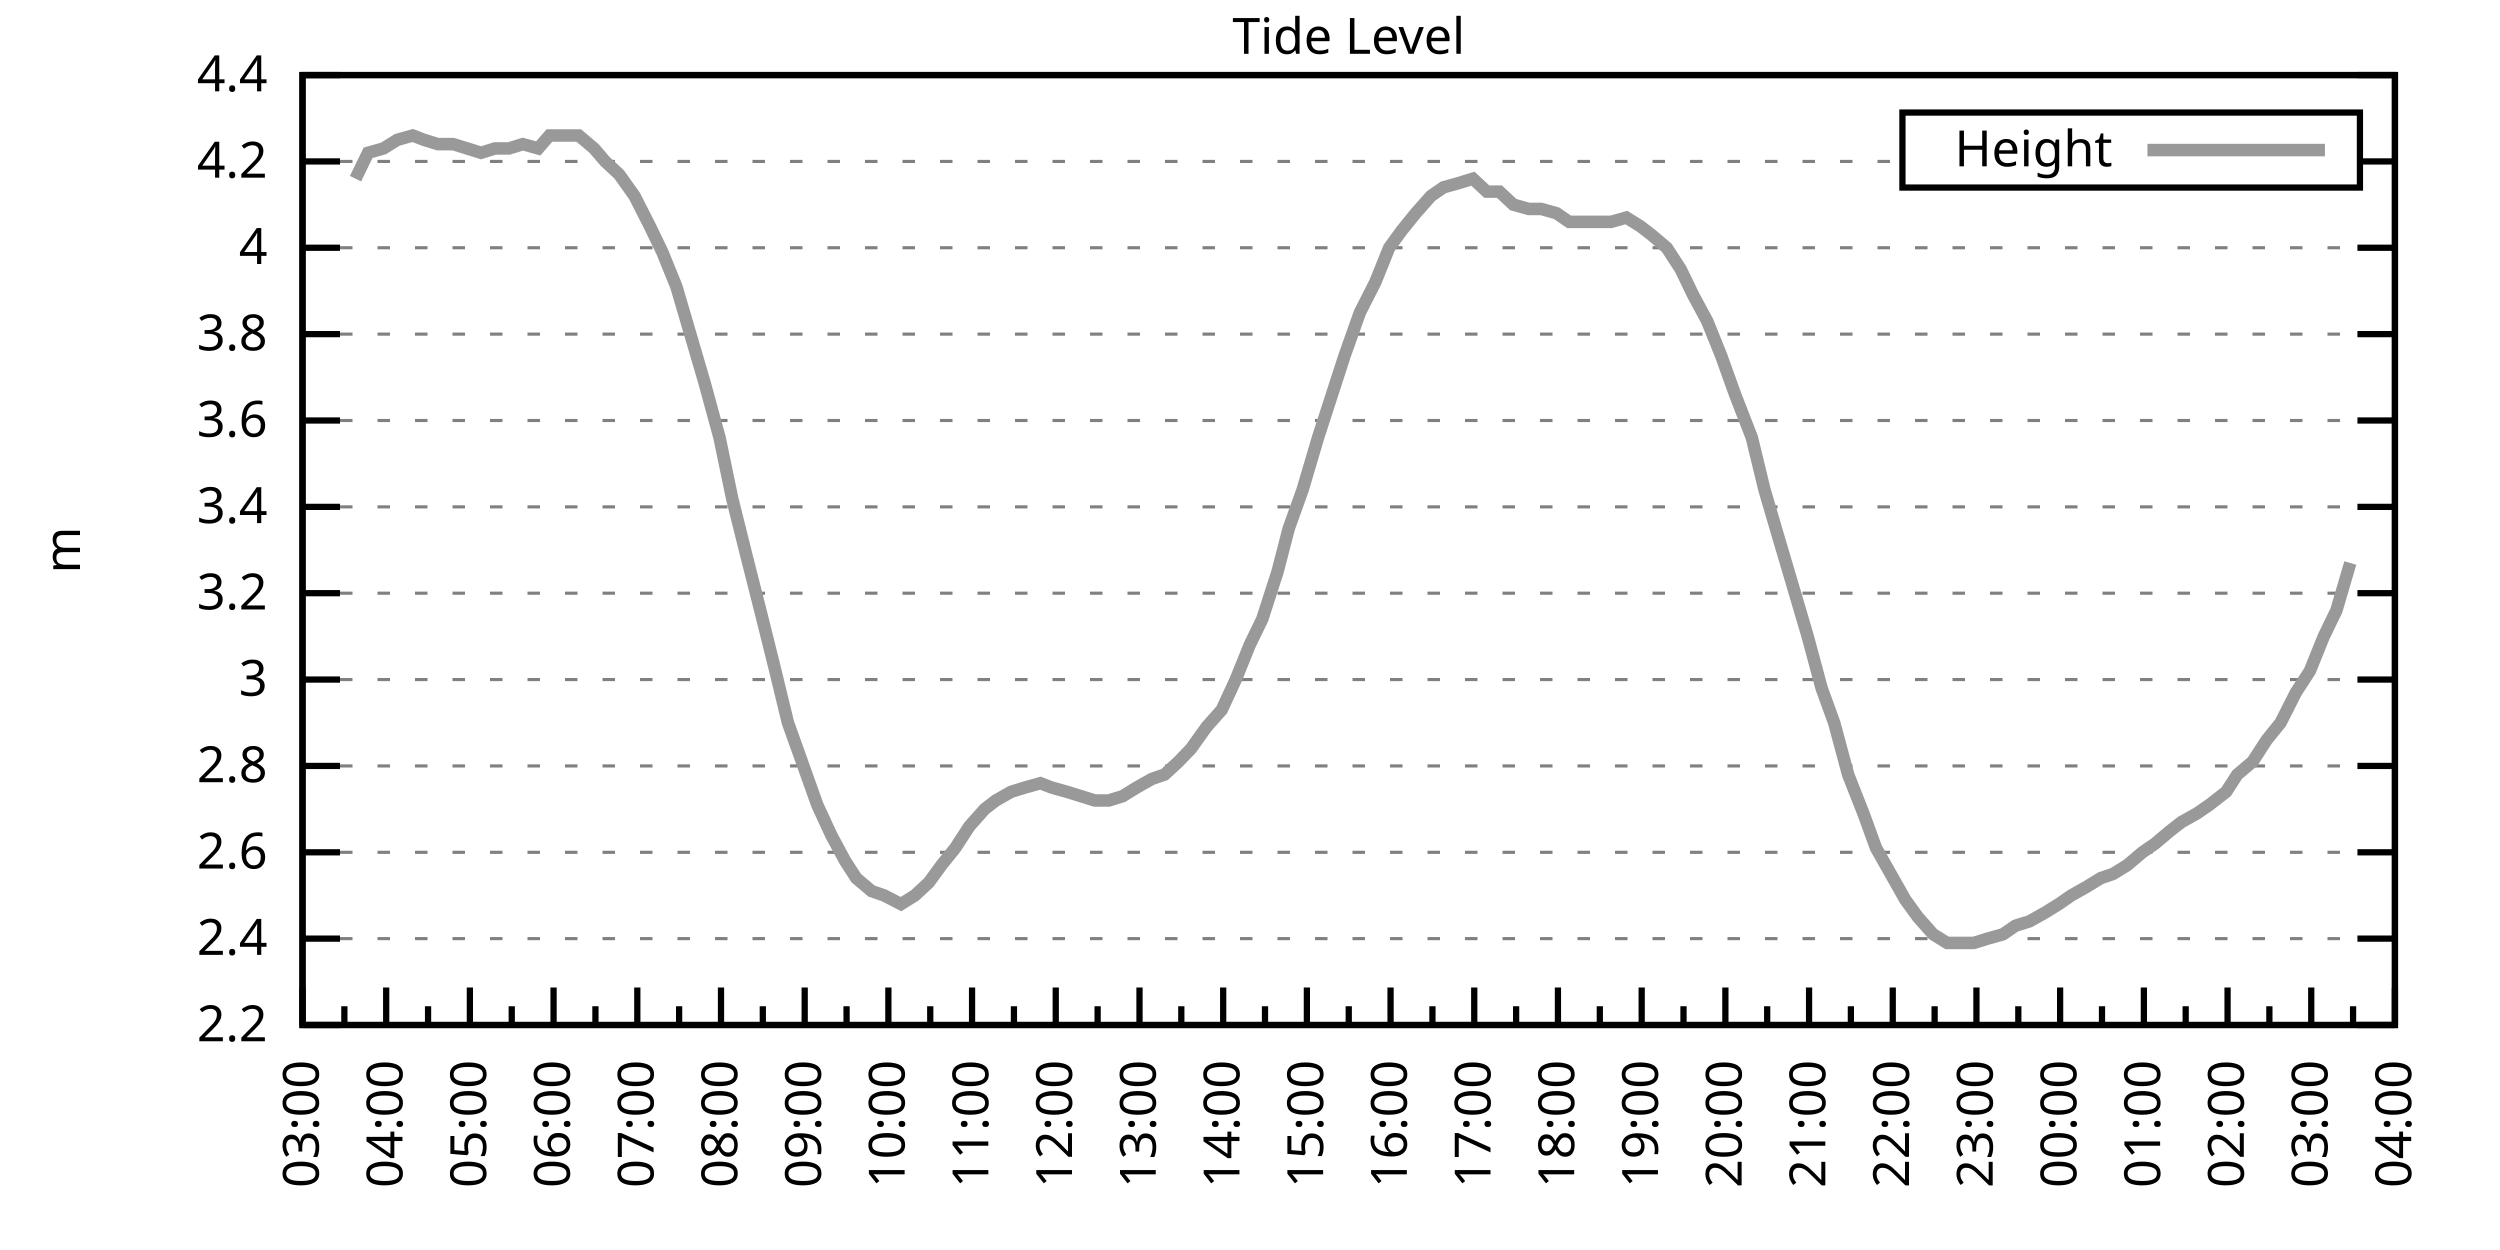
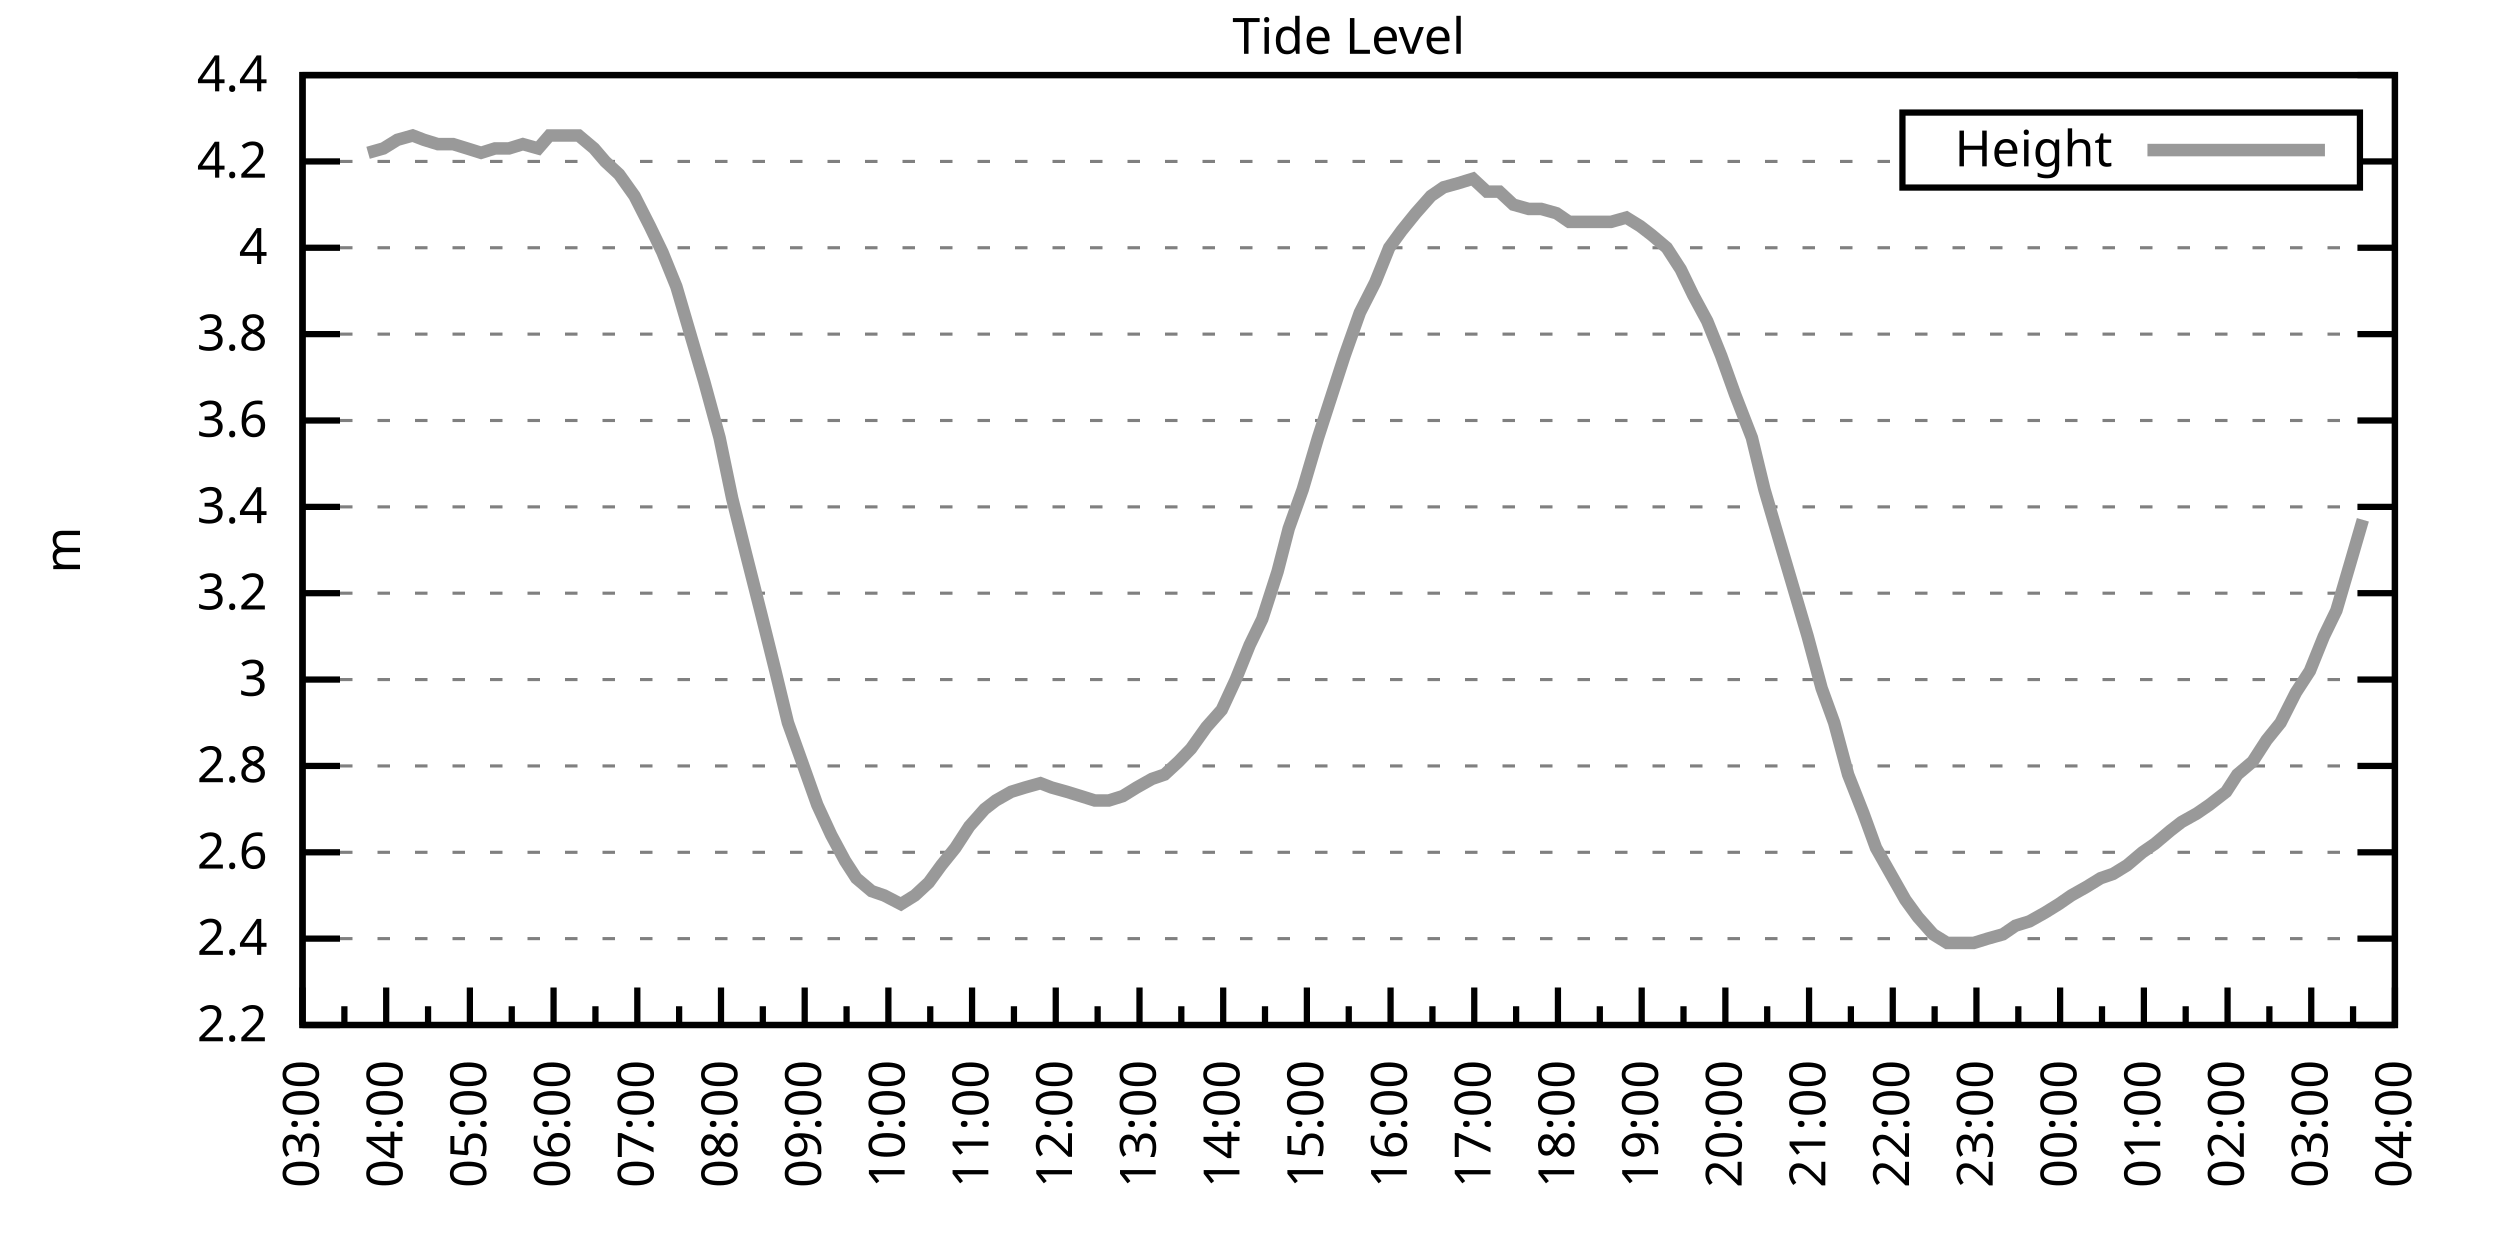
<svg xmlns="http://www.w3.org/2000/svg" xmlns:xlink="http://www.w3.org/1999/xlink" width="400" height="200" viewBox="0 0 400 200">
  <g id="gnuplot_canvas">
    <rect x="0" y="0" width="400" height="200" fill="none" />
    <defs>
      <circle id="gpDot" r="0.5" stroke-width="0.5" stroke="currentColor" />
      <path id="gpPt0" stroke-width="0.333" stroke="currentColor" d="M-1,0 h2 M0,-1 v2" />
      <path id="gpPt1" stroke-width="0.333" stroke="currentColor" d="M-1,-1 L1,1 M1,-1 L-1,1" />
      <path id="gpPt2" stroke-width="0.333" stroke="currentColor" d="M-1,0 L1,0 M0,-1 L0,1 M-1,-1 L1,1 M-1,1 L1,-1" />
      <rect id="gpPt3" stroke-width="0.333" stroke="currentColor" x="-1" y="-1" width="2" height="2" />
      <rect id="gpPt4" stroke-width="0.333" stroke="currentColor" fill="currentColor" x="-1" y="-1" width="2" height="2" />
      <circle id="gpPt5" stroke-width="0.333" stroke="currentColor" cx="0" cy="0" r="1" />
      <use xlink:href="#gpPt5" id="gpPt6" fill="currentColor" stroke="none" />
      <path id="gpPt7" stroke-width="0.333" stroke="currentColor" d="M0,-1.33 L-1.33,0.67 L1.33,0.67 z" />
      <use xlink:href="#gpPt7" id="gpPt8" fill="currentColor" stroke="none" />
      <use xlink:href="#gpPt7" id="gpPt9" stroke="currentColor" transform="rotate(180)" />
      <use xlink:href="#gpPt9" id="gpPt10" fill="currentColor" stroke="none" />
      <use xlink:href="#gpPt3" id="gpPt11" stroke="currentColor" transform="rotate(45)" />
      <use xlink:href="#gpPt11" id="gpPt12" fill="currentColor" stroke="none" />
      <path id="gpPt13" stroke-width="0.333" stroke="currentColor" d="M0,1.330 L1.265,0.411 L0.782,-1.067 L-0.782,-1.076 L-1.265,0.411 z" />
      <use xlink:href="#gpPt13" id="gpPt14" fill="currentColor" stroke="none" />
      <filter id="textbox" filterUnits="objectBoundingBox" x="0" y="0" height="1" width="1">
        <feFlood flood-color="white" flood-opacity="1" result="bgnd" />
        <feComposite in="SourceGraphic" in2="bgnd" operator="atop" />
      </filter>
      <filter id="greybox" filterUnits="objectBoundingBox" x="0" y="0" height="1" width="1">
        <feFlood flood-color="lightgrey" flood-opacity="1" result="grey" />
        <feComposite in="SourceGraphic" in2="grey" operator="atop" />
      </filter>
    </defs>
    <g fill="none" color="white" stroke="currentColor" stroke-width="1.00" stroke-linecap="butt" stroke-linejoin="miter">
</g>
    <g fill="none" color="black" stroke="currentColor" stroke-width="1.00" stroke-linecap="butt" stroke-linejoin="miter">
      <g stroke="none" shape-rendering="crispEdges">
        <polygon fill="rgb(255, 255, 255)" points="48.40,164.00 383.18,164.00 383.18,12.02 48.40,12.02 " />
      </g>
    </g>
    <g fill="none" color="black" stroke="currentColor" stroke-width="1.00" stroke-linecap="butt" stroke-linejoin="miter">
</g>
    <g fill="none" color="black" stroke="black" stroke-width="0.50" stroke-linecap="butt" stroke-linejoin="miter">
</g>
    <g fill="none" color="gray" stroke="currentColor" stroke-width="0.50" stroke-linecap="butt" stroke-linejoin="miter">
      <path stroke="gray" stroke-dasharray="2,4" class="gridline" d="M48.40,164.00 L383.19,164.00  " />
    </g>
    <g fill="none" color="gray" stroke="gray" stroke-width="1.00" stroke-linecap="butt" stroke-linejoin="miter">
</g>
    <g fill="none" color="black" stroke="currentColor" stroke-width="1.00" stroke-linecap="butt" stroke-linejoin="miter">
      <path stroke="black" d="M48.40,164.00 L54.40,164.00 M383.19,164.00 L377.19,164.00  " />
      <g transform="translate(42.80,166.60)" stroke="none" fill="black" font-family="Sans" font-size="8.00" text-anchor="end">
        <text>
          <tspan font-family="Sans"> 2.2</tspan>
        </text>
      </g>
    </g>
    <g fill="none" color="black" stroke="currentColor" stroke-width="1.00" stroke-linecap="butt" stroke-linejoin="miter">
</g>
    <g fill="none" color="black" stroke="black" stroke-width="0.50" stroke-linecap="butt" stroke-linejoin="miter">
</g>
    <g fill="none" color="gray" stroke="currentColor" stroke-width="0.50" stroke-linecap="butt" stroke-linejoin="miter">
      <path stroke="gray" stroke-dasharray="2,4" class="gridline" d="M48.40,150.18 L383.19,150.18  " />
    </g>
    <g fill="none" color="gray" stroke="gray" stroke-width="1.00" stroke-linecap="butt" stroke-linejoin="miter">
</g>
    <g fill="none" color="black" stroke="currentColor" stroke-width="1.00" stroke-linecap="butt" stroke-linejoin="miter">
      <path stroke="black" d="M48.40,150.18 L54.40,150.18 M383.19,150.18 L377.19,150.18  " />
      <g transform="translate(42.80,152.78)" stroke="none" fill="black" font-family="Sans" font-size="8.00" text-anchor="end">
        <text>
          <tspan font-family="Sans"> 2.4</tspan>
        </text>
      </g>
    </g>
    <g fill="none" color="black" stroke="currentColor" stroke-width="1.00" stroke-linecap="butt" stroke-linejoin="miter">
</g>
    <g fill="none" color="black" stroke="black" stroke-width="0.50" stroke-linecap="butt" stroke-linejoin="miter">
</g>
    <g fill="none" color="gray" stroke="currentColor" stroke-width="0.50" stroke-linecap="butt" stroke-linejoin="miter">
      <path stroke="gray" stroke-dasharray="2,4" class="gridline" d="M48.40,136.37 L383.19,136.37  " />
    </g>
    <g fill="none" color="gray" stroke="gray" stroke-width="1.00" stroke-linecap="butt" stroke-linejoin="miter">
</g>
    <g fill="none" color="black" stroke="currentColor" stroke-width="1.00" stroke-linecap="butt" stroke-linejoin="miter">
      <path stroke="black" d="M48.40,136.37 L54.40,136.37 M383.19,136.37 L377.19,136.37  " />
      <g transform="translate(42.80,138.97)" stroke="none" fill="black" font-family="Sans" font-size="8.00" text-anchor="end">
        <text>
          <tspan font-family="Sans"> 2.6</tspan>
        </text>
      </g>
    </g>
    <g fill="none" color="black" stroke="currentColor" stroke-width="1.00" stroke-linecap="butt" stroke-linejoin="miter">
</g>
    <g fill="none" color="black" stroke="black" stroke-width="0.50" stroke-linecap="butt" stroke-linejoin="miter">
</g>
    <g fill="none" color="gray" stroke="currentColor" stroke-width="0.50" stroke-linecap="butt" stroke-linejoin="miter">
      <path stroke="gray" stroke-dasharray="2,4" class="gridline" d="M48.40,122.55 L383.19,122.55  " />
    </g>
    <g fill="none" color="gray" stroke="gray" stroke-width="1.00" stroke-linecap="butt" stroke-linejoin="miter">
</g>
    <g fill="none" color="black" stroke="currentColor" stroke-width="1.00" stroke-linecap="butt" stroke-linejoin="miter">
      <path stroke="black" d="M48.40,122.55 L54.40,122.55 M383.19,122.55 L377.19,122.55  " />
      <g transform="translate(42.80,125.15)" stroke="none" fill="black" font-family="Sans" font-size="8.00" text-anchor="end">
        <text>
          <tspan font-family="Sans"> 2.8</tspan>
        </text>
      </g>
    </g>
    <g fill="none" color="black" stroke="currentColor" stroke-width="1.00" stroke-linecap="butt" stroke-linejoin="miter">
</g>
    <g fill="none" color="black" stroke="black" stroke-width="0.50" stroke-linecap="butt" stroke-linejoin="miter">
</g>
    <g fill="none" color="gray" stroke="currentColor" stroke-width="0.50" stroke-linecap="butt" stroke-linejoin="miter">
      <path stroke="gray" stroke-dasharray="2,4" class="gridline" d="M48.40,108.73 L383.19,108.73  " />
    </g>
    <g fill="none" color="gray" stroke="gray" stroke-width="1.00" stroke-linecap="butt" stroke-linejoin="miter">
</g>
    <g fill="none" color="black" stroke="currentColor" stroke-width="1.00" stroke-linecap="butt" stroke-linejoin="miter">
      <path stroke="black" d="M48.40,108.73 L54.40,108.73 M383.19,108.73 L377.19,108.73  " />
      <g transform="translate(42.80,111.33)" stroke="none" fill="black" font-family="Sans" font-size="8.00" text-anchor="end">
        <text>
          <tspan font-family="Sans"> 3</tspan>
        </text>
      </g>
    </g>
    <g fill="none" color="black" stroke="currentColor" stroke-width="1.00" stroke-linecap="butt" stroke-linejoin="miter">
</g>
    <g fill="none" color="black" stroke="black" stroke-width="0.50" stroke-linecap="butt" stroke-linejoin="miter">
</g>
    <g fill="none" color="gray" stroke="currentColor" stroke-width="0.50" stroke-linecap="butt" stroke-linejoin="miter">
      <path stroke="gray" stroke-dasharray="2,4" class="gridline" d="M48.40,94.91 L383.19,94.91  " />
    </g>
    <g fill="none" color="gray" stroke="gray" stroke-width="1.00" stroke-linecap="butt" stroke-linejoin="miter">
</g>
    <g fill="none" color="black" stroke="currentColor" stroke-width="1.00" stroke-linecap="butt" stroke-linejoin="miter">
      <path stroke="black" d="M48.40,94.91 L54.40,94.91 M383.19,94.91 L377.19,94.91  " />
      <g transform="translate(42.80,97.51)" stroke="none" fill="black" font-family="Sans" font-size="8.00" text-anchor="end">
        <text>
          <tspan font-family="Sans"> 3.2</tspan>
        </text>
      </g>
    </g>
    <g fill="none" color="black" stroke="currentColor" stroke-width="1.00" stroke-linecap="butt" stroke-linejoin="miter">
</g>
    <g fill="none" color="black" stroke="black" stroke-width="0.50" stroke-linecap="butt" stroke-linejoin="miter">
</g>
    <g fill="none" color="gray" stroke="currentColor" stroke-width="0.50" stroke-linecap="butt" stroke-linejoin="miter">
      <path stroke="gray" stroke-dasharray="2,4" class="gridline" d="M48.40,81.10 L383.19,81.10  " />
    </g>
    <g fill="none" color="gray" stroke="gray" stroke-width="1.00" stroke-linecap="butt" stroke-linejoin="miter">
</g>
    <g fill="none" color="black" stroke="currentColor" stroke-width="1.00" stroke-linecap="butt" stroke-linejoin="miter">
      <path stroke="black" d="M48.40,81.10 L54.40,81.10 M383.19,81.10 L377.19,81.10  " />
      <g transform="translate(42.80,83.70)" stroke="none" fill="black" font-family="Sans" font-size="8.00" text-anchor="end">
        <text>
          <tspan font-family="Sans"> 3.4</tspan>
        </text>
      </g>
    </g>
    <g fill="none" color="black" stroke="currentColor" stroke-width="1.00" stroke-linecap="butt" stroke-linejoin="miter">
</g>
    <g fill="none" color="black" stroke="black" stroke-width="0.50" stroke-linecap="butt" stroke-linejoin="miter">
</g>
    <g fill="none" color="gray" stroke="currentColor" stroke-width="0.50" stroke-linecap="butt" stroke-linejoin="miter">
      <path stroke="gray" stroke-dasharray="2,4" class="gridline" d="M48.40,67.28 L383.19,67.28  " />
    </g>
    <g fill="none" color="gray" stroke="gray" stroke-width="1.00" stroke-linecap="butt" stroke-linejoin="miter">
</g>
    <g fill="none" color="black" stroke="currentColor" stroke-width="1.00" stroke-linecap="butt" stroke-linejoin="miter">
      <path stroke="black" d="M48.40,67.28 L54.40,67.28 M383.19,67.28 L377.19,67.28  " />
      <g transform="translate(42.80,69.88)" stroke="none" fill="black" font-family="Sans" font-size="8.00" text-anchor="end">
        <text>
          <tspan font-family="Sans"> 3.6</tspan>
        </text>
      </g>
    </g>
    <g fill="none" color="black" stroke="currentColor" stroke-width="1.00" stroke-linecap="butt" stroke-linejoin="miter">
</g>
    <g fill="none" color="black" stroke="black" stroke-width="0.50" stroke-linecap="butt" stroke-linejoin="miter">
</g>
    <g fill="none" color="gray" stroke="currentColor" stroke-width="0.50" stroke-linecap="butt" stroke-linejoin="miter">
      <path stroke="gray" stroke-dasharray="2,4" class="gridline" d="M48.40,53.46 L383.19,53.46  " />
    </g>
    <g fill="none" color="gray" stroke="gray" stroke-width="1.00" stroke-linecap="butt" stroke-linejoin="miter">
</g>
    <g fill="none" color="black" stroke="currentColor" stroke-width="1.00" stroke-linecap="butt" stroke-linejoin="miter">
      <path stroke="black" d="M48.40,53.46 L54.40,53.46 M383.19,53.46 L377.19,53.46  " />
      <g transform="translate(42.80,56.06)" stroke="none" fill="black" font-family="Sans" font-size="8.00" text-anchor="end">
        <text>
          <tspan font-family="Sans"> 3.8</tspan>
        </text>
      </g>
    </g>
    <g fill="none" color="black" stroke="currentColor" stroke-width="1.00" stroke-linecap="butt" stroke-linejoin="miter">
</g>
    <g fill="none" color="black" stroke="black" stroke-width="0.50" stroke-linecap="butt" stroke-linejoin="miter">
</g>
    <g fill="none" color="gray" stroke="currentColor" stroke-width="0.50" stroke-linecap="butt" stroke-linejoin="miter">
      <path stroke="gray" stroke-dasharray="2,4" class="gridline" d="M48.40,39.64 L383.19,39.64  " />
    </g>
    <g fill="none" color="gray" stroke="gray" stroke-width="1.00" stroke-linecap="butt" stroke-linejoin="miter">
</g>
    <g fill="none" color="black" stroke="currentColor" stroke-width="1.00" stroke-linecap="butt" stroke-linejoin="miter">
      <path stroke="black" d="M48.40,39.64 L54.40,39.64 M383.19,39.64 L377.19,39.64  " />
      <g transform="translate(42.80,42.24)" stroke="none" fill="black" font-family="Sans" font-size="8.00" text-anchor="end">
        <text>
          <tspan font-family="Sans"> 4</tspan>
        </text>
      </g>
    </g>
    <g fill="none" color="black" stroke="currentColor" stroke-width="1.00" stroke-linecap="butt" stroke-linejoin="miter">
</g>
    <g fill="none" color="black" stroke="black" stroke-width="0.50" stroke-linecap="butt" stroke-linejoin="miter">
</g>
    <g fill="none" color="gray" stroke="currentColor" stroke-width="0.50" stroke-linecap="butt" stroke-linejoin="miter">
      <path stroke="gray" stroke-dasharray="2,4" class="gridline" d="M48.40,25.83 L304.39,25.83 M377.59,25.83 L383.19,25.83  " />
    </g>
    <g fill="none" color="gray" stroke="gray" stroke-width="1.00" stroke-linecap="butt" stroke-linejoin="miter">
</g>
    <g fill="none" color="black" stroke="currentColor" stroke-width="1.00" stroke-linecap="butt" stroke-linejoin="miter">
      <path stroke="black" d="M48.40,25.83 L54.40,25.83 M383.19,25.83 L377.19,25.83  " />
      <g transform="translate(42.80,28.43)" stroke="none" fill="black" font-family="Sans" font-size="8.00" text-anchor="end">
        <text>
          <tspan font-family="Sans"> 4.2</tspan>
        </text>
      </g>
    </g>
    <g fill="none" color="black" stroke="currentColor" stroke-width="1.00" stroke-linecap="butt" stroke-linejoin="miter">
</g>
    <g fill="none" color="black" stroke="black" stroke-width="0.50" stroke-linecap="butt" stroke-linejoin="miter">
</g>
    <g fill="none" color="gray" stroke="currentColor" stroke-width="0.50" stroke-linecap="butt" stroke-linejoin="miter">
      <path stroke="gray" stroke-dasharray="2,4" class="gridline" d="M48.40,12.01 L383.19,12.01  " />
    </g>
    <g fill="none" color="gray" stroke="gray" stroke-width="1.00" stroke-linecap="butt" stroke-linejoin="miter">
</g>
    <g fill="none" color="black" stroke="currentColor" stroke-width="1.00" stroke-linecap="butt" stroke-linejoin="miter">
      <path stroke="black" d="M48.40,12.01 L54.40,12.01 M383.19,12.01 L377.19,12.01  " />
      <g transform="translate(42.80,14.61)" stroke="none" fill="black" font-family="Sans" font-size="8.00" text-anchor="end">
        <text>
          <tspan font-family="Sans"> 4.4</tspan>
        </text>
      </g>
    </g>
    <g fill="none" color="black" stroke="currentColor" stroke-width="1.00" stroke-linecap="butt" stroke-linejoin="miter">
      <path stroke="black" d="M48.40,164.00 L48.40,158.00  " />
      <g transform="translate(51.00,169.60) rotate(270)" stroke="none" fill="black" font-family="Sans" font-size="8.00" text-anchor="end">
        <text>
          <tspan font-family="Sans">03:00</tspan>
        </text>
      </g>
    </g>
    <g fill="none" color="black" stroke="currentColor" stroke-width="1.00" stroke-linecap="butt" stroke-linejoin="miter">
      <path stroke="black" d="M55.10,164.00 L55.10,161.00 M61.79,164.00 L61.79,158.00  " />
      <g transform="translate(64.39,169.60) rotate(270)" stroke="none" fill="black" font-family="Sans" font-size="8.00" text-anchor="end">
        <text>
          <tspan font-family="Sans">04:00</tspan>
        </text>
      </g>
    </g>
    <g fill="none" color="black" stroke="currentColor" stroke-width="1.00" stroke-linecap="butt" stroke-linejoin="miter">
      <path stroke="black" d="M68.49,164.00 L68.49,161.00 M75.18,164.00 L75.18,158.00  " />
      <g transform="translate(77.78,169.60) rotate(270)" stroke="none" fill="black" font-family="Sans" font-size="8.00" text-anchor="end">
        <text>
          <tspan font-family="Sans">05:00</tspan>
        </text>
      </g>
    </g>
    <g fill="none" color="black" stroke="currentColor" stroke-width="1.00" stroke-linecap="butt" stroke-linejoin="miter">
      <path stroke="black" d="M81.88,164.00 L81.88,161.00 M88.57,164.00 L88.57,158.00  " />
      <g transform="translate(91.17,169.60) rotate(270)" stroke="none" fill="black" font-family="Sans" font-size="8.00" text-anchor="end">
        <text>
          <tspan font-family="Sans">06:00</tspan>
        </text>
      </g>
    </g>
    <g fill="none" color="black" stroke="currentColor" stroke-width="1.00" stroke-linecap="butt" stroke-linejoin="miter">
      <path stroke="black" d="M95.27,164.00 L95.27,161.00 M101.97,164.00 L101.97,158.00  " />
      <g transform="translate(104.57,169.60) rotate(270)" stroke="none" fill="black" font-family="Sans" font-size="8.00" text-anchor="end">
        <text>
          <tspan font-family="Sans">07:00</tspan>
        </text>
      </g>
    </g>
    <g fill="none" color="black" stroke="currentColor" stroke-width="1.00" stroke-linecap="butt" stroke-linejoin="miter">
      <path stroke="black" d="M108.66,164.00 L108.66,161.00 M115.36,164.00 L115.36,158.00  " />
      <g transform="translate(117.96,169.60) rotate(270)" stroke="none" fill="black" font-family="Sans" font-size="8.00" text-anchor="end">
        <text>
          <tspan font-family="Sans">08:00</tspan>
        </text>
      </g>
    </g>
    <g fill="none" color="black" stroke="currentColor" stroke-width="1.00" stroke-linecap="butt" stroke-linejoin="miter">
      <path stroke="black" d="M122.05,164.00 L122.05,161.00 M128.75,164.00 L128.75,158.00  " />
      <g transform="translate(131.35,169.60) rotate(270)" stroke="none" fill="black" font-family="Sans" font-size="8.00" text-anchor="end">
        <text>
          <tspan font-family="Sans">09:00</tspan>
        </text>
      </g>
    </g>
    <g fill="none" color="black" stroke="currentColor" stroke-width="1.00" stroke-linecap="butt" stroke-linejoin="miter">
      <path stroke="black" d="M135.45,164.00 L135.45,161.00 M142.14,164.00 L142.14,158.00  " />
      <g transform="translate(144.74,169.60) rotate(270)" stroke="none" fill="black" font-family="Sans" font-size="8.00" text-anchor="end">
        <text>
          <tspan font-family="Sans">10:00</tspan>
        </text>
      </g>
    </g>
    <g fill="none" color="black" stroke="currentColor" stroke-width="1.00" stroke-linecap="butt" stroke-linejoin="miter">
      <path stroke="black" d="M148.84,164.00 L148.84,161.00 M155.53,164.00 L155.53,158.00  " />
      <g transform="translate(158.13,169.60) rotate(270)" stroke="none" fill="black" font-family="Sans" font-size="8.00" text-anchor="end">
        <text>
          <tspan font-family="Sans">11:00</tspan>
        </text>
      </g>
    </g>
    <g fill="none" color="black" stroke="currentColor" stroke-width="1.00" stroke-linecap="butt" stroke-linejoin="miter">
      <path stroke="black" d="M162.23,164.00 L162.23,161.00 M168.92,164.00 L168.92,158.00  " />
      <g transform="translate(171.52,169.60) rotate(270)" stroke="none" fill="black" font-family="Sans" font-size="8.00" text-anchor="end">
        <text>
          <tspan font-family="Sans">12:00</tspan>
        </text>
      </g>
    </g>
    <g fill="none" color="black" stroke="currentColor" stroke-width="1.00" stroke-linecap="butt" stroke-linejoin="miter">
      <path stroke="black" d="M175.62,164.00 L175.62,161.00 M182.32,164.00 L182.32,158.00  " />
      <g transform="translate(184.92,169.60) rotate(270)" stroke="none" fill="black" font-family="Sans" font-size="8.00" text-anchor="end">
        <text>
          <tspan font-family="Sans">13:00</tspan>
        </text>
      </g>
    </g>
    <g fill="none" color="black" stroke="currentColor" stroke-width="1.00" stroke-linecap="butt" stroke-linejoin="miter">
      <path stroke="black" d="M189.01,164.00 L189.01,161.00 M195.71,164.00 L195.71,158.00  " />
      <g transform="translate(198.31,169.60) rotate(270)" stroke="none" fill="black" font-family="Sans" font-size="8.00" text-anchor="end">
        <text>
          <tspan font-family="Sans">14:00</tspan>
        </text>
      </g>
    </g>
    <g fill="none" color="black" stroke="currentColor" stroke-width="1.00" stroke-linecap="butt" stroke-linejoin="miter">
      <path stroke="black" d="M202.40,164.00 L202.40,161.00 M209.10,164.00 L209.10,158.00  " />
      <g transform="translate(211.70,169.60) rotate(270)" stroke="none" fill="black" font-family="Sans" font-size="8.00" text-anchor="end">
        <text>
          <tspan font-family="Sans">15:00</tspan>
        </text>
      </g>
    </g>
    <g fill="none" color="black" stroke="currentColor" stroke-width="1.00" stroke-linecap="butt" stroke-linejoin="miter">
      <path stroke="black" d="M215.80,164.00 L215.80,161.00 M222.49,164.00 L222.49,158.00  " />
      <g transform="translate(225.09,169.60) rotate(270)" stroke="none" fill="black" font-family="Sans" font-size="8.00" text-anchor="end">
        <text>
          <tspan font-family="Sans">16:00</tspan>
        </text>
      </g>
    </g>
    <g fill="none" color="black" stroke="currentColor" stroke-width="1.00" stroke-linecap="butt" stroke-linejoin="miter">
      <path stroke="black" d="M229.19,164.00 L229.19,161.00 M235.88,164.00 L235.88,158.00  " />
      <g transform="translate(238.48,169.60) rotate(270)" stroke="none" fill="black" font-family="Sans" font-size="8.00" text-anchor="end">
        <text>
          <tspan font-family="Sans">17:00</tspan>
        </text>
      </g>
    </g>
    <g fill="none" color="black" stroke="currentColor" stroke-width="1.00" stroke-linecap="butt" stroke-linejoin="miter">
      <path stroke="black" d="M242.58,164.00 L242.58,161.00 M249.27,164.00 L249.27,158.00  " />
      <g transform="translate(251.87,169.60) rotate(270)" stroke="none" fill="black" font-family="Sans" font-size="8.00" text-anchor="end">
        <text>
          <tspan font-family="Sans">18:00</tspan>
        </text>
      </g>
    </g>
    <g fill="none" color="black" stroke="currentColor" stroke-width="1.00" stroke-linecap="butt" stroke-linejoin="miter">
      <path stroke="black" d="M255.97,164.00 L255.97,161.00 M262.67,164.00 L262.67,158.00  " />
      <g transform="translate(265.27,169.60) rotate(270)" stroke="none" fill="black" font-family="Sans" font-size="8.00" text-anchor="end">
        <text>
          <tspan font-family="Sans">19:00</tspan>
        </text>
      </g>
    </g>
    <g fill="none" color="black" stroke="currentColor" stroke-width="1.00" stroke-linecap="butt" stroke-linejoin="miter">
      <path stroke="black" d="M269.36,164.00 L269.36,161.00 M276.06,164.00 L276.06,158.00  " />
      <g transform="translate(278.66,169.60) rotate(270)" stroke="none" fill="black" font-family="Sans" font-size="8.00" text-anchor="end">
        <text>
          <tspan font-family="Sans">20:00</tspan>
        </text>
      </g>
    </g>
    <g fill="none" color="black" stroke="currentColor" stroke-width="1.00" stroke-linecap="butt" stroke-linejoin="miter">
      <path stroke="black" d="M282.75,164.00 L282.75,161.00 M289.45,164.00 L289.45,158.00  " />
      <g transform="translate(292.05,169.60) rotate(270)" stroke="none" fill="black" font-family="Sans" font-size="8.00" text-anchor="end">
        <text>
          <tspan font-family="Sans">21:00</tspan>
        </text>
      </g>
    </g>
    <g fill="none" color="black" stroke="currentColor" stroke-width="1.00" stroke-linecap="butt" stroke-linejoin="miter">
      <path stroke="black" d="M296.14,164.00 L296.14,161.00 M302.84,164.00 L302.84,158.00  " />
      <g transform="translate(305.44,169.60) rotate(270)" stroke="none" fill="black" font-family="Sans" font-size="8.00" text-anchor="end">
        <text>
          <tspan font-family="Sans">22:00</tspan>
        </text>
      </g>
    </g>
    <g fill="none" color="black" stroke="currentColor" stroke-width="1.00" stroke-linecap="butt" stroke-linejoin="miter">
      <path stroke="black" d="M309.54,164.00 L309.54,161.00 M316.23,164.00 L316.23,158.00  " />
      <g transform="translate(318.83,169.60) rotate(270)" stroke="none" fill="black" font-family="Sans" font-size="8.00" text-anchor="end">
        <text>
          <tspan font-family="Sans">23:00</tspan>
        </text>
      </g>
    </g>
    <g fill="none" color="black" stroke="currentColor" stroke-width="1.00" stroke-linecap="butt" stroke-linejoin="miter">
      <path stroke="black" d="M322.93,164.00 L322.93,161.00 M329.62,164.00 L329.62,158.00  " />
      <g transform="translate(332.22,169.60) rotate(270)" stroke="none" fill="black" font-family="Sans" font-size="8.00" text-anchor="end">
        <text>
          <tspan font-family="Sans">00:00</tspan>
        </text>
      </g>
    </g>
    <g fill="none" color="black" stroke="currentColor" stroke-width="1.00" stroke-linecap="butt" stroke-linejoin="miter">
      <path stroke="black" d="M336.32,164.00 L336.32,161.00 M343.02,164.00 L343.02,158.00  " />
      <g transform="translate(345.62,169.60) rotate(270)" stroke="none" fill="black" font-family="Sans" font-size="8.00" text-anchor="end">
        <text>
          <tspan font-family="Sans">01:00</tspan>
        </text>
      </g>
    </g>
    <g fill="none" color="black" stroke="currentColor" stroke-width="1.00" stroke-linecap="butt" stroke-linejoin="miter">
      <path stroke="black" d="M349.71,164.00 L349.71,161.00 M356.41,164.00 L356.41,158.00  " />
      <g transform="translate(359.01,169.60) rotate(270)" stroke="none" fill="black" font-family="Sans" font-size="8.00" text-anchor="end">
        <text>
          <tspan font-family="Sans">02:00</tspan>
        </text>
      </g>
    </g>
    <g fill="none" color="black" stroke="currentColor" stroke-width="1.00" stroke-linecap="butt" stroke-linejoin="miter">
      <path stroke="black" d="M363.10,164.00 L363.10,161.00 M369.80,164.00 L369.80,158.00  " />
      <g transform="translate(372.40,169.60) rotate(270)" stroke="none" fill="black" font-family="Sans" font-size="8.00" text-anchor="end">
        <text>
          <tspan font-family="Sans">03:00</tspan>
        </text>
      </g>
    </g>
    <g fill="none" color="black" stroke="currentColor" stroke-width="1.00" stroke-linecap="butt" stroke-linejoin="miter">
      <path stroke="black" d="M376.49,164.00 L376.49,161.00 M383.19,164.00 L383.19,158.00  " />
      <g transform="translate(385.79,169.60) rotate(270)" stroke="none" fill="black" font-family="Sans" font-size="8.00" text-anchor="end">
        <text>
          <tspan font-family="Sans">04:00</tspan>
        </text>
      </g>
    </g>
    <g fill="none" color="black" stroke="currentColor" stroke-width="1.00" stroke-linecap="butt" stroke-linejoin="miter">
</g>
    <g fill="none" color="black" stroke="currentColor" stroke-width="1.00" stroke-linecap="butt" stroke-linejoin="miter">
      <path stroke="black" d="M48.40,12.01 L48.40,164.00 L383.19,164.00 L383.19,12.01 L48.40,12.01 Z  " />
    </g>
    <g fill="none" color="black" stroke="currentColor" stroke-width="1.00" stroke-linecap="butt" stroke-linejoin="miter">
      <g transform="translate(12.80,88.01) rotate(270)" stroke="none" fill="black" font-family="Sans" font-size="8.00" text-anchor="middle">
        <text>
          <tspan font-family="Sans">m</tspan>
        </text>
      </g>
    </g>
    <g fill="none" color="black" stroke="currentColor" stroke-width="1.00" stroke-linecap="butt" stroke-linejoin="miter">
</g>
    <g fill="none" color="black" stroke="currentColor" stroke-width="1.00" stroke-linecap="butt" stroke-linejoin="miter">
      <path stroke="black" d="M304.39,30.01 L304.39,18.01 L377.59,18.01 L377.59,30.01 L304.39,30.01 Z  " />
    </g>
    <g id="Tide_level_plot_1">
      <g fill="none" color="white" stroke="black" stroke-width="2.00" stroke-linecap="butt" stroke-linejoin="miter">
</g>
      <g fill="none" color="black" stroke="currentColor" stroke-width="2.00" stroke-linecap="butt" stroke-linejoin="miter">
        <g transform="translate(337.99,26.61)" stroke="none" fill="black" font-family="Sans" font-size="8.00" text-anchor="end">
          <text>
            <tspan font-family="Sans">Height</tspan>
          </text>
        </g>
      </g>
      <g fill="none" color="black" stroke="currentColor" stroke-width="2.00" stroke-linecap="butt" stroke-linejoin="miter">
-         <path stroke="rgb(153, 153, 153)" d="M343.59,24.01 L371.99,24.01 M56.88,28.59 L58.89,24.45 L61.35,23.75 L63.58,22.37 L66.03,21.68 L67.82,22.37   L70.05,23.06 L72.50,23.06 L74.74,23.75 L76.97,24.45 L79.20,23.75 L81.43,23.75 L83.66,23.06 L86.12,23.75   L87.91,21.68 L90.36,21.68 L92.59,21.68 L95.05,23.75 L96.83,25.83 L99.06,27.90 L101.52,31.35 L103.98,36.19   L105.98,40.34 L108.22,45.86 L110.45,53.46 L112.68,61.06 L115.13,70.04 L117.14,79.71 L119.38,88.70 L121.83,98.37   L124.06,107.35 L126.07,115.64 L128.30,121.86 L130.76,128.77 L132.99,133.60 L135.22,137.75 L137.01,140.51 L139.46,142.58   L141.47,143.27 L144.15,144.66 L146.38,143.27 L148.61,141.20 L150.62,138.44 L152.85,135.67 L155.09,132.22 L157.54,129.46   L159.33,128.08 L161.78,126.69 L164.01,126.00 L166.47,125.31 L168.25,126.00 L170.71,126.69 L172.94,127.38 L175.17,128.08   L177.41,128.08 L179.64,127.38 L181.87,126.00 L184.32,124.62 L186.33,123.93 L188.57,121.86 L190.57,119.78 L193.03,116.33   L195.48,113.57 L197.72,108.73 L199.95,103.20 L201.96,99.06 L204.41,91.46 L206.20,84.55 L208.43,78.33 L210.88,70.04   L213.34,62.44 L215.13,56.92 L217.58,50.01 L220.04,45.17 L222.27,39.64 L224.28,36.88 L226.51,34.12 L228.96,31.35   L230.97,29.97 L233.43,29.28 L235.66,28.59 L237.89,30.66 L239.90,30.66 L242.13,32.74 L244.59,33.43 L246.60,33.43   L249.05,34.12 L251.06,35.50 L253.29,35.50 L255.52,35.50 L257.76,35.50 L260.21,34.81 L262.44,36.19 L264.23,37.57   L266.68,39.64 L268.92,43.10 L270.92,47.24 L273.16,51.39 L275.39,56.92 L277.62,63.13 L280.30,70.04 L282.31,78.33   L284.54,85.93 L286.99,94.22 L289.23,101.82 L291.46,110.11 L293.47,115.64 L295.70,123.93 L298.15,130.15 L300.16,135.67   L304.85,143.96 L306.86,146.73 L309.31,149.49 L311.54,150.87 L313.78,150.87 L315.79,150.87 L318.02,150.18 L320.47,149.49   L322.48,148.11 L324.71,147.42 L327.17,146.04 L329.40,144.66 L331.41,143.27 L333.86,141.89 L336.10,140.51 L338.10,139.82   L340.34,138.44 L342.79,136.37 L344.80,134.98 L347.26,132.91 L349.04,131.53 L351.50,130.15 L353.51,128.77 L356.18,126.69   L357.97,123.93 L360.42,121.86 L362.66,118.40 L364.89,115.64 L367.34,110.80 L369.58,107.35 L371.81,101.82 L373.82,97.68   L376.05,90.08  " />
+         <path stroke="rgb(153, 153, 153)" d="M343.59,24.01 L371.99,24.01 M58.89,24.45 L61.35,23.75 L63.58,22.37 L66.03,21.68 L67.82,22.37 L70.05,23.06   L72.50,23.06 L74.74,23.75 L76.97,24.45 L79.20,23.75 L81.43,23.75 L83.66,23.06 L86.12,23.75 L87.91,21.68   L90.36,21.68 L92.59,21.68 L95.05,23.75 L96.83,25.83 L99.06,27.90 L101.52,31.35 L103.98,36.19 L105.98,40.34   L108.22,45.86 L110.45,53.46 L112.68,61.06 L115.13,70.04 L117.14,79.71 L119.38,88.70 L121.83,98.37 L124.06,107.35   L126.07,115.64 L128.30,121.86 L130.76,128.77 L132.99,133.60 L135.22,137.75 L137.01,140.51 L139.46,142.58 L141.47,143.27   L144.15,144.66 L146.38,143.27 L148.61,141.20 L150.62,138.44 L152.85,135.67 L155.09,132.22 L157.54,129.46 L159.33,128.08   L161.78,126.69 L164.01,126.00 L166.47,125.31 L168.25,126.00 L170.71,126.69 L172.94,127.38 L175.17,128.08 L177.41,128.08   L179.64,127.38 L181.87,126.00 L184.32,124.62 L186.33,123.93 L188.57,121.86 L190.57,119.78 L193.03,116.33 L195.48,113.57   L197.72,108.73 L199.95,103.20 L201.96,99.06 L204.41,91.46 L206.20,84.55 L208.43,78.33 L210.88,70.04 L213.34,62.44   L215.13,56.92 L217.58,50.01 L220.04,45.17 L222.27,39.64 L224.28,36.88 L226.51,34.12 L228.96,31.35 L230.97,29.97   L233.43,29.28 L235.66,28.59 L237.89,30.66 L239.90,30.66 L242.13,32.74 L244.59,33.43 L246.60,33.43 L249.05,34.12   L251.06,35.50 L253.29,35.50 L255.52,35.50 L257.76,35.50 L260.21,34.81 L262.44,36.19 L264.23,37.57 L266.68,39.64   L268.92,43.10 L270.92,47.24 L273.16,51.39 L275.39,56.92 L277.62,63.13 L280.30,70.04 L282.31,78.33 L284.54,85.93   L286.99,94.22 L289.23,101.82 L291.46,110.11 L293.47,115.64 L295.70,123.93 L298.15,130.15 L300.16,135.67 L304.85,143.96   L306.86,146.73 L309.31,149.49 L311.54,150.87 L313.78,150.87 L315.79,150.87 L318.02,150.18 L320.47,149.49 L322.48,148.11   L324.71,147.42 L327.17,146.04 L329.40,144.66 L331.41,143.27 L333.86,141.89 L336.10,140.51 L338.10,139.82 L340.34,138.44   L342.79,136.37 L344.80,134.98 L347.26,132.91 L349.04,131.53 L351.50,130.15 L353.51,128.77 L356.18,126.69 L357.97,123.93   L360.42,121.86 L362.66,118.40 L364.89,115.64 L367.34,110.80 L369.58,107.35 L371.81,101.82 L373.82,97.68 L376.05,90.08   L378.06,83.17  " />
      </g>
    </g>
    <g fill="none" color="black" stroke="currentColor" stroke-width="2.00" stroke-linecap="butt" stroke-linejoin="miter">
</g>
    <g fill="none" color="black" stroke="black" stroke-width="1.00" stroke-linecap="butt" stroke-linejoin="miter">
</g>
    <g fill="none" color="black" stroke="currentColor" stroke-width="1.00" stroke-linecap="butt" stroke-linejoin="miter">
      <path stroke="black" d="M48.40,12.01 L48.40,164.00 L383.19,164.00 L383.19,12.01 L48.40,12.01 Z  " />
    </g>
    <g fill="none" color="black" stroke="currentColor" stroke-width="1.00" stroke-linecap="butt" stroke-linejoin="miter">
      <g transform="translate(215.79,8.61)" stroke="none" fill="black" font-family="Sans" font-size="8.00" text-anchor="middle">
        <text>
          <tspan font-family="Sans">Tide Level</tspan>
        </text>
      </g>
    </g>
    <g fill="none" color="black" stroke="currentColor" stroke-width="1.00" stroke-linecap="butt" stroke-linejoin="miter">
</g>
  </g>
</svg>
